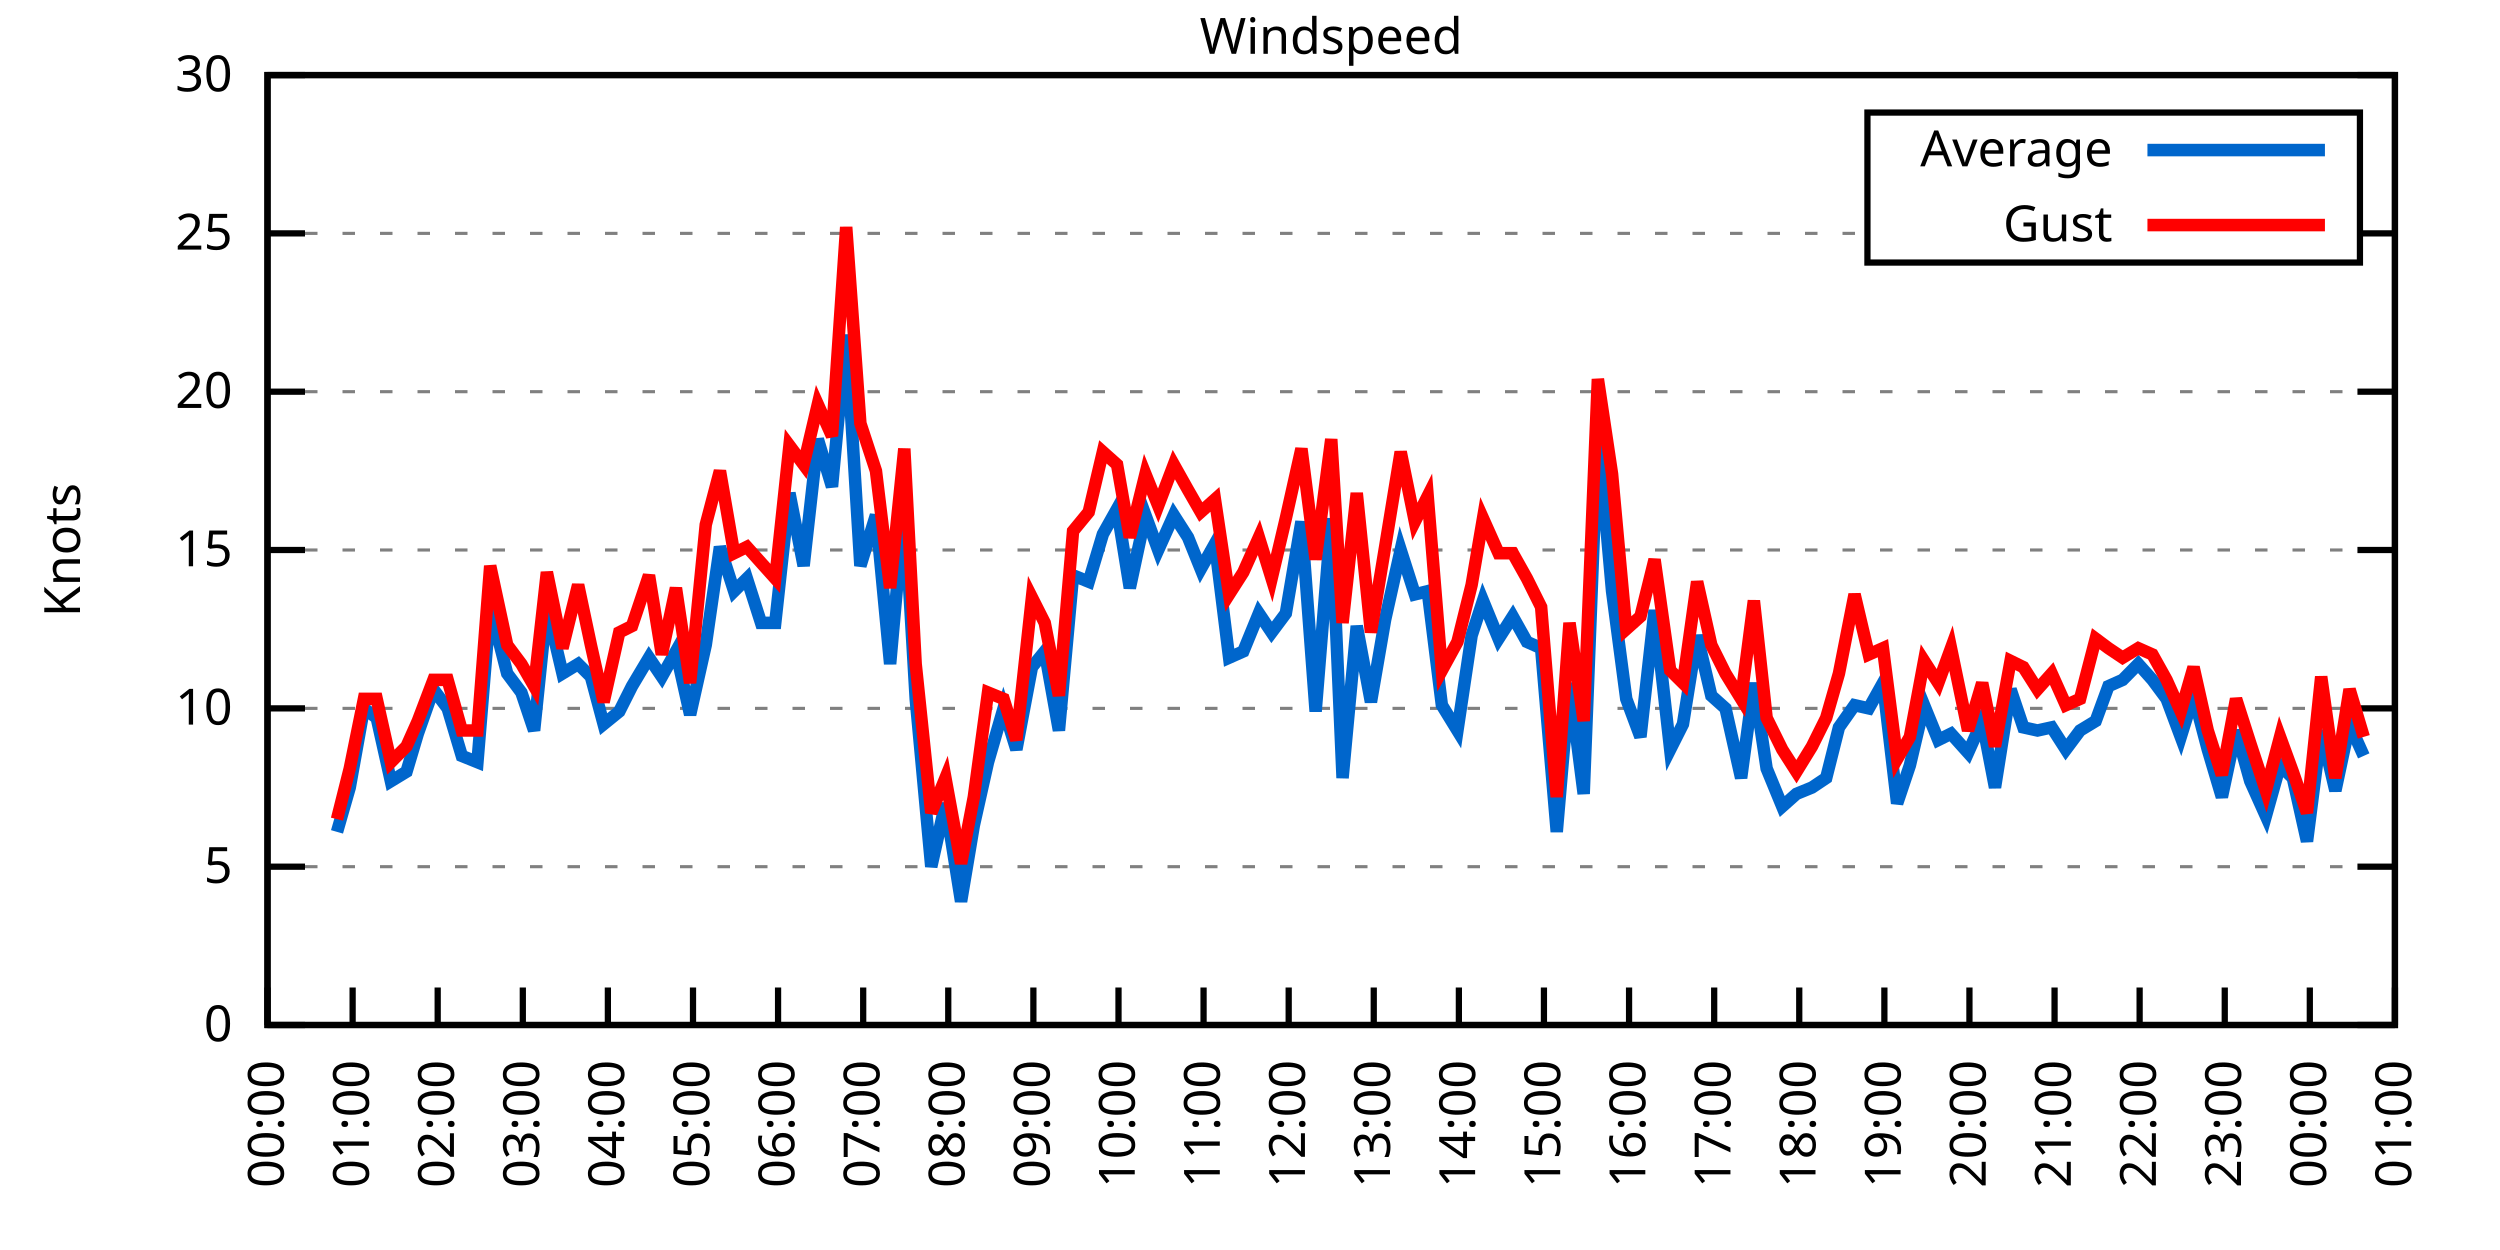
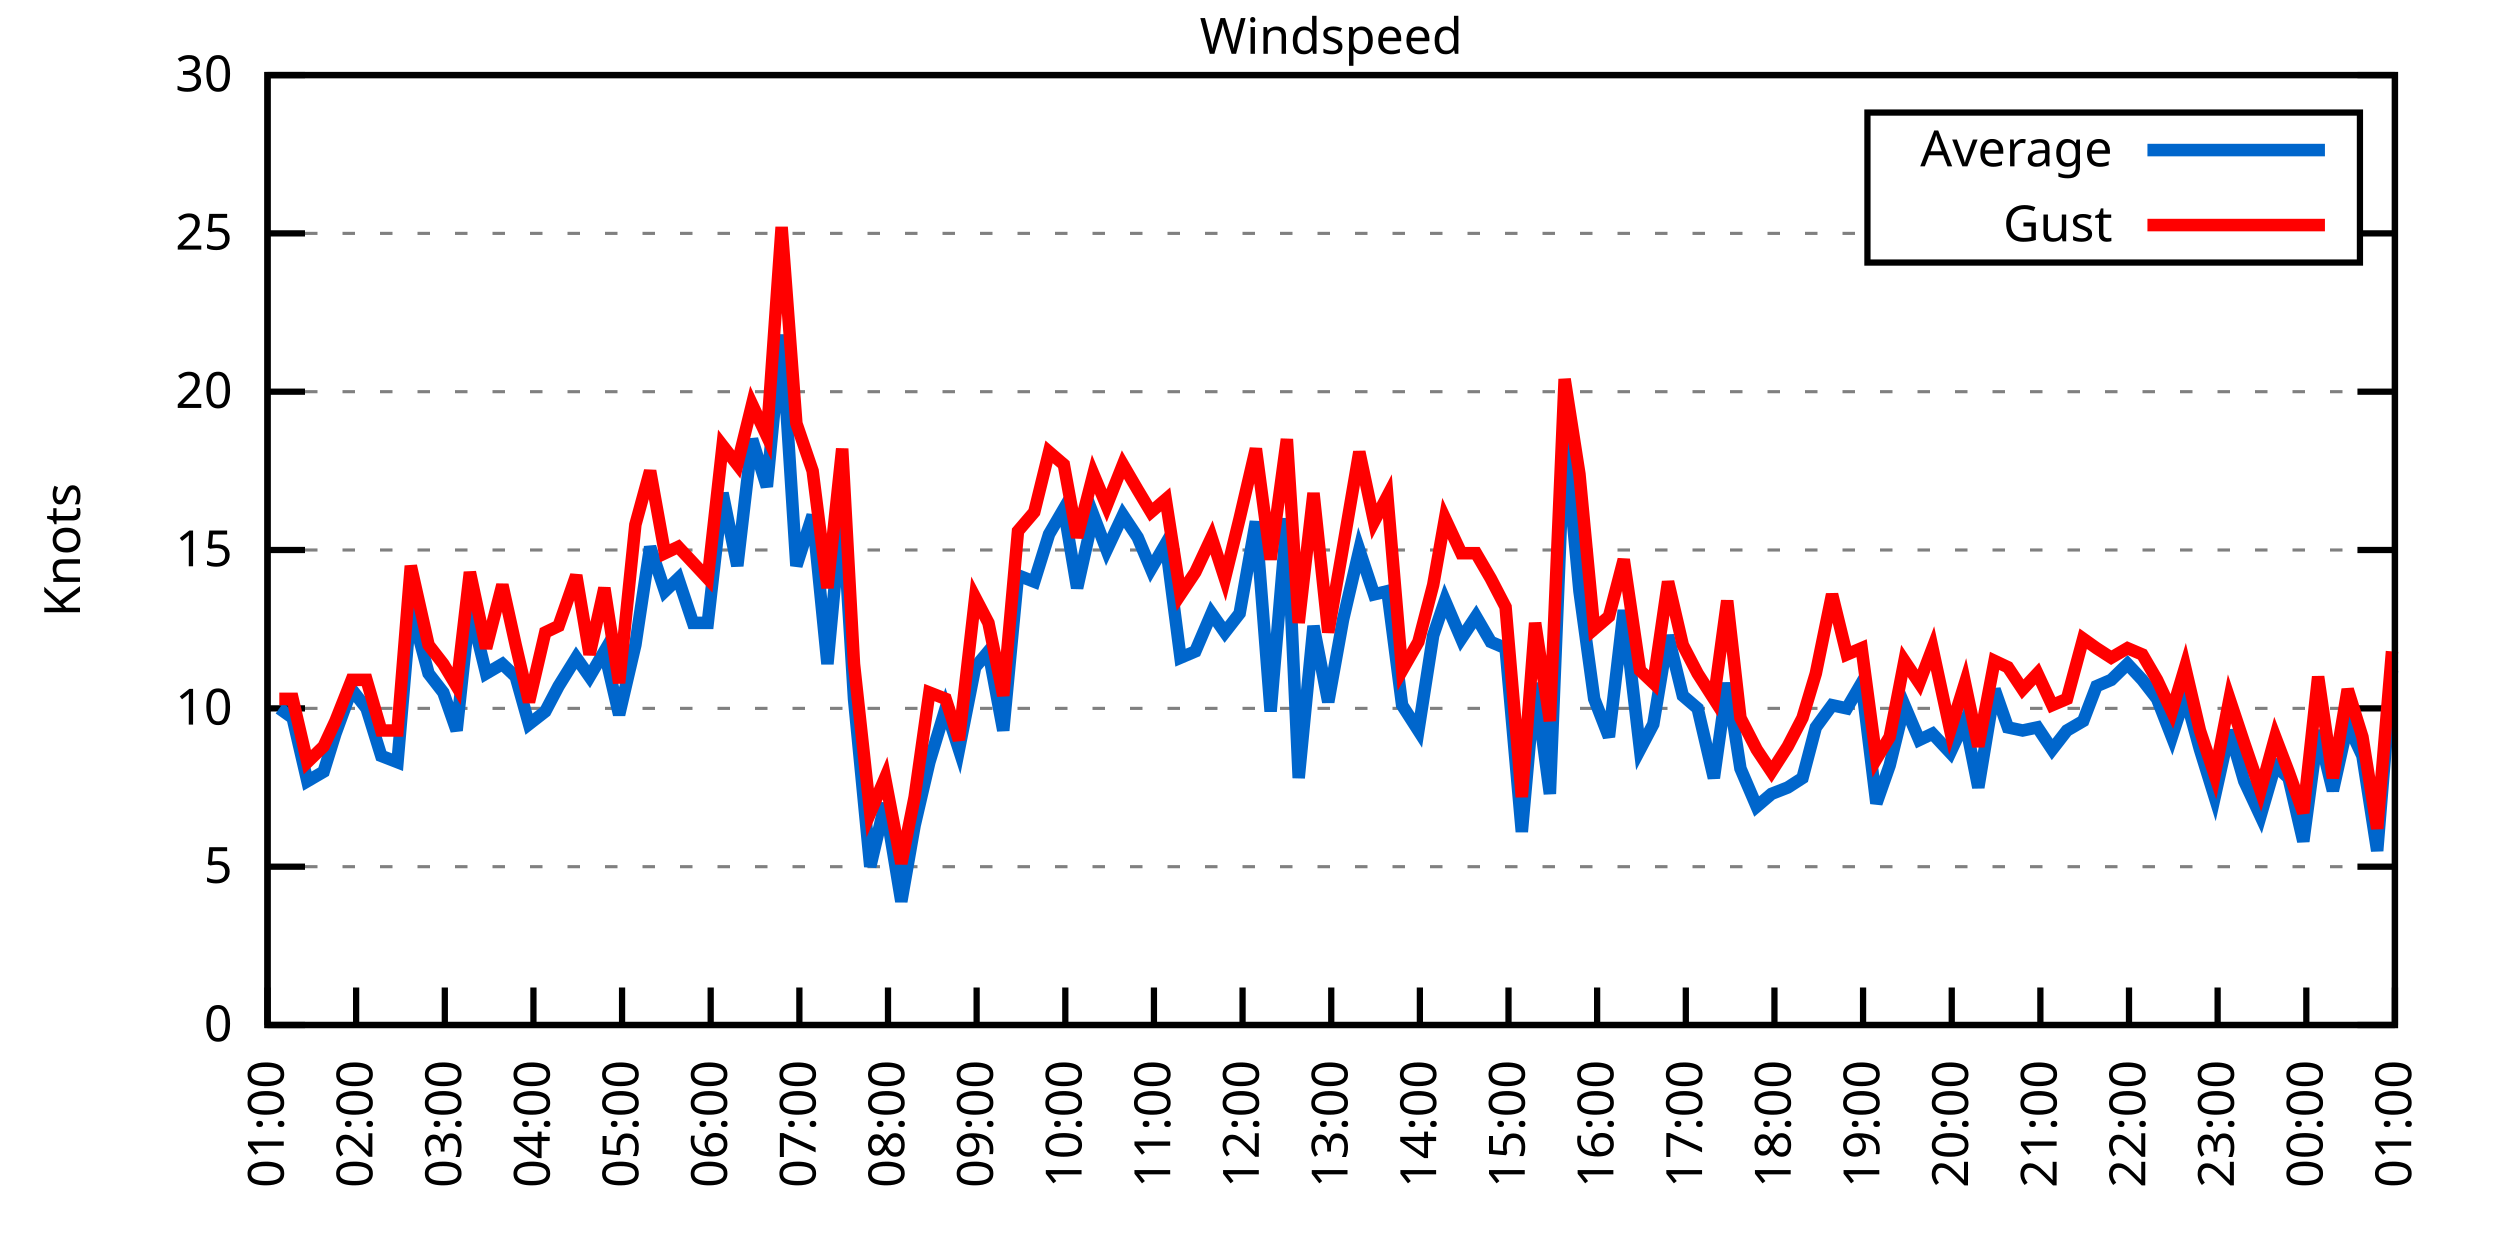
<svg xmlns="http://www.w3.org/2000/svg" xmlns:xlink="http://www.w3.org/1999/xlink" width="400" height="200" viewBox="0 0 400 200">
  <g id="gnuplot_canvas">
    <rect x="0" y="0" width="400" height="200" fill="none" />
    <defs>
      <circle id="gpDot" r="0.5" stroke-width="0.5" stroke="currentColor" />
      <path id="gpPt0" stroke-width="0.333" stroke="currentColor" d="M-1,0 h2 M0,-1 v2" />
      <path id="gpPt1" stroke-width="0.333" stroke="currentColor" d="M-1,-1 L1,1 M1,-1 L-1,1" />
      <path id="gpPt2" stroke-width="0.333" stroke="currentColor" d="M-1,0 L1,0 M0,-1 L0,1 M-1,-1 L1,1 M-1,1 L1,-1" />
      <rect id="gpPt3" stroke-width="0.333" stroke="currentColor" x="-1" y="-1" width="2" height="2" />
      <rect id="gpPt4" stroke-width="0.333" stroke="currentColor" fill="currentColor" x="-1" y="-1" width="2" height="2" />
      <circle id="gpPt5" stroke-width="0.333" stroke="currentColor" cx="0" cy="0" r="1" />
      <use xlink:href="#gpPt5" id="gpPt6" fill="currentColor" stroke="none" />
      <path id="gpPt7" stroke-width="0.333" stroke="currentColor" d="M0,-1.33 L-1.33,0.67 L1.33,0.67 z" />
      <use xlink:href="#gpPt7" id="gpPt8" fill="currentColor" stroke="none" />
      <use xlink:href="#gpPt7" id="gpPt9" stroke="currentColor" transform="rotate(180)" />
      <use xlink:href="#gpPt9" id="gpPt10" fill="currentColor" stroke="none" />
      <use xlink:href="#gpPt3" id="gpPt11" stroke="currentColor" transform="rotate(45)" />
      <use xlink:href="#gpPt11" id="gpPt12" fill="currentColor" stroke="none" />
      <path id="gpPt13" stroke-width="0.333" stroke="currentColor" d="M0,1.330 L1.265,0.411 L0.782,-1.067 L-0.782,-1.076 L-1.265,0.411 z" />
      <use xlink:href="#gpPt13" id="gpPt14" fill="currentColor" stroke="none" />
      <filter id="textbox" filterUnits="objectBoundingBox" x="0" y="0" height="1" width="1">
        <feFlood flood-color="white" flood-opacity="1" result="bgnd" />
        <feComposite in="SourceGraphic" in2="bgnd" operator="atop" />
      </filter>
      <filter id="greybox" filterUnits="objectBoundingBox" x="0" y="0" height="1" width="1">
        <feFlood flood-color="lightgrey" flood-opacity="1" result="grey" />
        <feComposite in="SourceGraphic" in2="grey" operator="atop" />
      </filter>
    </defs>
    <g fill="none" color="white" stroke="currentColor" stroke-width="1.00" stroke-linecap="butt" stroke-linejoin="miter">
</g>
    <g fill="none" color="black" stroke="currentColor" stroke-width="1.00" stroke-linecap="butt" stroke-linejoin="miter">
      <g stroke="none" shape-rendering="crispEdges">
        <polygon fill="rgb(255, 255, 255)" points="42.80,164.00 383.18,164.00 383.18,12.02 42.80,12.02 " />
      </g>
    </g>
    <g fill="none" color="black" stroke="currentColor" stroke-width="1.00" stroke-linecap="butt" stroke-linejoin="miter">
</g>
    <g fill="none" color="black" stroke="black" stroke-width="0.50" stroke-linecap="butt" stroke-linejoin="miter">
</g>
    <g fill="none" color="gray" stroke="currentColor" stroke-width="0.50" stroke-linecap="butt" stroke-linejoin="miter">
      <path stroke="gray" stroke-dasharray="2,4" class="gridline" d="M42.80,164.00 L383.19,164.00  " />
    </g>
    <g fill="none" color="gray" stroke="gray" stroke-width="1.00" stroke-linecap="butt" stroke-linejoin="miter">
</g>
    <g fill="none" color="black" stroke="currentColor" stroke-width="1.00" stroke-linecap="butt" stroke-linejoin="miter">
      <path stroke="black" d="M42.80,164.00 L48.80,164.00 M383.19,164.00 L377.19,164.00  " />
      <g transform="translate(37.20,166.60)" stroke="none" fill="black" font-family="Sans" font-size="8.00" text-anchor="end">
        <text>
          <tspan font-family="Sans"> 0</tspan>
        </text>
      </g>
    </g>
    <g fill="none" color="black" stroke="currentColor" stroke-width="1.00" stroke-linecap="butt" stroke-linejoin="miter">
</g>
    <g fill="none" color="black" stroke="black" stroke-width="0.50" stroke-linecap="butt" stroke-linejoin="miter">
</g>
    <g fill="none" color="gray" stroke="currentColor" stroke-width="0.50" stroke-linecap="butt" stroke-linejoin="miter">
      <path stroke="gray" stroke-dasharray="2,4" class="gridline" d="M42.80,138.67 L383.19,138.67  " />
    </g>
    <g fill="none" color="gray" stroke="gray" stroke-width="1.00" stroke-linecap="butt" stroke-linejoin="miter">
</g>
    <g fill="none" color="black" stroke="currentColor" stroke-width="1.00" stroke-linecap="butt" stroke-linejoin="miter">
      <path stroke="black" d="M42.80,138.67 L48.80,138.67 M383.19,138.67 L377.19,138.67  " />
      <g transform="translate(37.20,141.27)" stroke="none" fill="black" font-family="Sans" font-size="8.00" text-anchor="end">
        <text>
          <tspan font-family="Sans"> 5</tspan>
        </text>
      </g>
    </g>
    <g fill="none" color="black" stroke="currentColor" stroke-width="1.00" stroke-linecap="butt" stroke-linejoin="miter">
</g>
    <g fill="none" color="black" stroke="black" stroke-width="0.50" stroke-linecap="butt" stroke-linejoin="miter">
</g>
    <g fill="none" color="gray" stroke="currentColor" stroke-width="0.50" stroke-linecap="butt" stroke-linejoin="miter">
      <path stroke="gray" stroke-dasharray="2,4" class="gridline" d="M42.80,113.34 L383.19,113.34  " />
    </g>
    <g fill="none" color="gray" stroke="gray" stroke-width="1.00" stroke-linecap="butt" stroke-linejoin="miter">
</g>
    <g fill="none" color="black" stroke="currentColor" stroke-width="1.00" stroke-linecap="butt" stroke-linejoin="miter">
      <path stroke="black" d="M42.80,113.34 L48.80,113.34 M383.19,113.34 L377.19,113.34  " />
      <g transform="translate(37.20,115.94)" stroke="none" fill="black" font-family="Sans" font-size="8.00" text-anchor="end">
        <text>
          <tspan font-family="Sans"> 10</tspan>
        </text>
      </g>
    </g>
    <g fill="none" color="black" stroke="currentColor" stroke-width="1.00" stroke-linecap="butt" stroke-linejoin="miter">
</g>
    <g fill="none" color="black" stroke="black" stroke-width="0.50" stroke-linecap="butt" stroke-linejoin="miter">
</g>
    <g fill="none" color="gray" stroke="currentColor" stroke-width="0.50" stroke-linecap="butt" stroke-linejoin="miter">
      <path stroke="gray" stroke-dasharray="2,4" class="gridline" d="M42.80,88.00 L383.19,88.00  " />
    </g>
    <g fill="none" color="gray" stroke="gray" stroke-width="1.00" stroke-linecap="butt" stroke-linejoin="miter">
</g>
    <g fill="none" color="black" stroke="currentColor" stroke-width="1.00" stroke-linecap="butt" stroke-linejoin="miter">
      <path stroke="black" d="M42.80,88.00 L48.80,88.00 M383.19,88.00 L377.19,88.00  " />
      <g transform="translate(37.20,90.60)" stroke="none" fill="black" font-family="Sans" font-size="8.00" text-anchor="end">
        <text>
          <tspan font-family="Sans"> 15</tspan>
        </text>
      </g>
    </g>
    <g fill="none" color="black" stroke="currentColor" stroke-width="1.00" stroke-linecap="butt" stroke-linejoin="miter">
</g>
    <g fill="none" color="black" stroke="black" stroke-width="0.50" stroke-linecap="butt" stroke-linejoin="miter">
</g>
    <g fill="none" color="gray" stroke="currentColor" stroke-width="0.50" stroke-linecap="butt" stroke-linejoin="miter">
      <path stroke="gray" stroke-dasharray="2,4" class="gridline" d="M42.80,62.67 L383.19,62.67  " />
    </g>
    <g fill="none" color="gray" stroke="gray" stroke-width="1.00" stroke-linecap="butt" stroke-linejoin="miter">
</g>
    <g fill="none" color="black" stroke="currentColor" stroke-width="1.00" stroke-linecap="butt" stroke-linejoin="miter">
      <path stroke="black" d="M42.80,62.67 L48.80,62.67 M383.19,62.67 L377.19,62.67  " />
      <g transform="translate(37.20,65.27)" stroke="none" fill="black" font-family="Sans" font-size="8.00" text-anchor="end">
        <text>
          <tspan font-family="Sans"> 20</tspan>
        </text>
      </g>
    </g>
    <g fill="none" color="black" stroke="currentColor" stroke-width="1.00" stroke-linecap="butt" stroke-linejoin="miter">
</g>
    <g fill="none" color="black" stroke="black" stroke-width="0.50" stroke-linecap="butt" stroke-linejoin="miter">
</g>
    <g fill="none" color="gray" stroke="currentColor" stroke-width="0.50" stroke-linecap="butt" stroke-linejoin="miter">
      <path stroke="gray" stroke-dasharray="2,4" class="gridline" d="M42.80,37.34 L298.79,37.34 M377.59,37.34 L383.19,37.34  " />
    </g>
    <g fill="none" color="gray" stroke="gray" stroke-width="1.00" stroke-linecap="butt" stroke-linejoin="miter">
</g>
    <g fill="none" color="black" stroke="currentColor" stroke-width="1.00" stroke-linecap="butt" stroke-linejoin="miter">
      <path stroke="black" d="M42.80,37.34 L48.80,37.34 M383.19,37.34 L377.19,37.34  " />
      <g transform="translate(37.20,39.94)" stroke="none" fill="black" font-family="Sans" font-size="8.00" text-anchor="end">
        <text>
          <tspan font-family="Sans"> 25</tspan>
        </text>
      </g>
    </g>
    <g fill="none" color="black" stroke="currentColor" stroke-width="1.00" stroke-linecap="butt" stroke-linejoin="miter">
</g>
    <g fill="none" color="black" stroke="black" stroke-width="0.50" stroke-linecap="butt" stroke-linejoin="miter">
</g>
    <g fill="none" color="gray" stroke="currentColor" stroke-width="0.50" stroke-linecap="butt" stroke-linejoin="miter">
      <path stroke="gray" stroke-dasharray="2,4" class="gridline" d="M42.80,12.01 L383.19,12.01  " />
    </g>
    <g fill="none" color="gray" stroke="gray" stroke-width="1.00" stroke-linecap="butt" stroke-linejoin="miter">
</g>
    <g fill="none" color="black" stroke="currentColor" stroke-width="1.00" stroke-linecap="butt" stroke-linejoin="miter">
      <path stroke="black" d="M42.80,12.01 L48.80,12.01 M383.19,12.01 L377.19,12.01  " />
      <g transform="translate(37.20,14.61)" stroke="none" fill="black" font-family="Sans" font-size="8.00" text-anchor="end">
        <text>
          <tspan font-family="Sans"> 30</tspan>
        </text>
      </g>
    </g>
    <g fill="none" color="black" stroke="currentColor" stroke-width="1.00" stroke-linecap="butt" stroke-linejoin="miter">
      <path stroke="black" d="M42.80,164.00 L42.80,158.00  " />
      <g transform="translate(45.40,169.60) rotate(270.00)" stroke="none" fill="black" font-family="Sans" font-size="8.00" text-anchor="end">
        <text>
-           <tspan font-family="Sans">00:00</tspan>
-         </text>
-       </g>
-     </g>
-     <g fill="none" color="black" stroke="currentColor" stroke-width="1.00" stroke-linecap="butt" stroke-linejoin="miter">
-       <path stroke="black" d="M56.42,164.00 L56.42,158.00  " />
-       <g transform="translate(59.02,169.60) rotate(270.00)" stroke="none" fill="black" font-family="Sans" font-size="8.00" text-anchor="end">
-         <text>
          <tspan font-family="Sans">01:00</tspan>
        </text>
      </g>
    </g>
    <g fill="none" color="black" stroke="currentColor" stroke-width="1.00" stroke-linecap="butt" stroke-linejoin="miter">
-       <path stroke="black" d="M70.03,164.00 L70.03,158.00  " />
-       <g transform="translate(72.63,169.60) rotate(270.00)" stroke="none" fill="black" font-family="Sans" font-size="8.00" text-anchor="end">
+       <path stroke="black" d="M56.98,164.00 L56.98,158.00  " />
+       <g transform="translate(59.58,169.60) rotate(270.00)" stroke="none" fill="black" font-family="Sans" font-size="8.00" text-anchor="end">
        <text>
          <tspan font-family="Sans">02:00</tspan>
        </text>
      </g>
    </g>
    <g fill="none" color="black" stroke="currentColor" stroke-width="1.00" stroke-linecap="butt" stroke-linejoin="miter">
-       <path stroke="black" d="M83.65,164.00 L83.65,158.00  " />
-       <g transform="translate(86.25,169.60) rotate(270.00)" stroke="none" fill="black" font-family="Sans" font-size="8.00" text-anchor="end">
+       <path stroke="black" d="M71.17,164.00 L71.17,158.00  " />
+       <g transform="translate(73.77,169.60) rotate(270.00)" stroke="none" fill="black" font-family="Sans" font-size="8.00" text-anchor="end">
        <text>
          <tspan font-family="Sans">03:00</tspan>
        </text>
      </g>
    </g>
    <g fill="none" color="black" stroke="currentColor" stroke-width="1.00" stroke-linecap="butt" stroke-linejoin="miter">
-       <path stroke="black" d="M97.26,164.00 L97.26,158.00  " />
-       <g transform="translate(99.86,169.60) rotate(270.00)" stroke="none" fill="black" font-family="Sans" font-size="8.00" text-anchor="end">
+       <path stroke="black" d="M85.35,164.00 L85.35,158.00  " />
+       <g transform="translate(87.95,169.60) rotate(270.00)" stroke="none" fill="black" font-family="Sans" font-size="8.00" text-anchor="end">
        <text>
          <tspan font-family="Sans">04:00</tspan>
        </text>
      </g>
    </g>
    <g fill="none" color="black" stroke="currentColor" stroke-width="1.00" stroke-linecap="butt" stroke-linejoin="miter">
-       <path stroke="black" d="M110.88,164.00 L110.88,158.00  " />
-       <g transform="translate(113.48,169.60) rotate(270.00)" stroke="none" fill="black" font-family="Sans" font-size="8.00" text-anchor="end">
+       <path stroke="black" d="M99.53,164.00 L99.53,158.00  " />
+       <g transform="translate(102.13,169.60) rotate(270.00)" stroke="none" fill="black" font-family="Sans" font-size="8.00" text-anchor="end">
        <text>
          <tspan font-family="Sans">05:00</tspan>
        </text>
      </g>
    </g>
    <g fill="none" color="black" stroke="currentColor" stroke-width="1.00" stroke-linecap="butt" stroke-linejoin="miter">
-       <path stroke="black" d="M124.49,164.00 L124.49,158.00  " />
-       <g transform="translate(127.09,169.60) rotate(270.00)" stroke="none" fill="black" font-family="Sans" font-size="8.00" text-anchor="end">
+       <path stroke="black" d="M113.71,164.00 L113.71,158.00  " />
+       <g transform="translate(116.31,169.60) rotate(270.00)" stroke="none" fill="black" font-family="Sans" font-size="8.00" text-anchor="end">
        <text>
          <tspan font-family="Sans">06:00</tspan>
        </text>
      </g>
    </g>
    <g fill="none" color="black" stroke="currentColor" stroke-width="1.00" stroke-linecap="butt" stroke-linejoin="miter">
-       <path stroke="black" d="M138.11,164.00 L138.11,158.00  " />
-       <g transform="translate(140.71,169.60) rotate(270.00)" stroke="none" fill="black" font-family="Sans" font-size="8.00" text-anchor="end">
+       <path stroke="black" d="M127.90,164.00 L127.90,158.00  " />
+       <g transform="translate(130.50,169.60) rotate(270.00)" stroke="none" fill="black" font-family="Sans" font-size="8.00" text-anchor="end">
        <text>
          <tspan font-family="Sans">07:00</tspan>
        </text>
      </g>
    </g>
    <g fill="none" color="black" stroke="currentColor" stroke-width="1.00" stroke-linecap="butt" stroke-linejoin="miter">
-       <path stroke="black" d="M151.72,164.00 L151.72,158.00  " />
-       <g transform="translate(154.32,169.60) rotate(270.00)" stroke="none" fill="black" font-family="Sans" font-size="8.00" text-anchor="end">
+       <path stroke="black" d="M142.08,164.00 L142.08,158.00  " />
+       <g transform="translate(144.68,169.60) rotate(270.00)" stroke="none" fill="black" font-family="Sans" font-size="8.00" text-anchor="end">
        <text>
          <tspan font-family="Sans">08:00</tspan>
        </text>
      </g>
    </g>
    <g fill="none" color="black" stroke="currentColor" stroke-width="1.00" stroke-linecap="butt" stroke-linejoin="miter">
-       <path stroke="black" d="M165.34,164.00 L165.34,158.00  " />
-       <g transform="translate(167.94,169.60) rotate(270.00)" stroke="none" fill="black" font-family="Sans" font-size="8.00" text-anchor="end">
+       <path stroke="black" d="M156.26,164.00 L156.26,158.00  " />
+       <g transform="translate(158.86,169.60) rotate(270.00)" stroke="none" fill="black" font-family="Sans" font-size="8.00" text-anchor="end">
        <text>
          <tspan font-family="Sans">09:00</tspan>
        </text>
      </g>
    </g>
    <g fill="none" color="black" stroke="currentColor" stroke-width="1.00" stroke-linecap="butt" stroke-linejoin="miter">
-       <path stroke="black" d="M178.96,164.00 L178.96,158.00  " />
-       <g transform="translate(181.56,169.60) rotate(270.00)" stroke="none" fill="black" font-family="Sans" font-size="8.00" text-anchor="end">
+       <path stroke="black" d="M170.45,164.00 L170.45,158.00  " />
+       <g transform="translate(173.05,169.60) rotate(270.00)" stroke="none" fill="black" font-family="Sans" font-size="8.00" text-anchor="end">
        <text>
          <tspan font-family="Sans">10:00</tspan>
        </text>
      </g>
    </g>
    <g fill="none" color="black" stroke="currentColor" stroke-width="1.00" stroke-linecap="butt" stroke-linejoin="miter">
-       <path stroke="black" d="M192.57,164.00 L192.57,158.00  " />
-       <g transform="translate(195.17,169.60) rotate(270.00)" stroke="none" fill="black" font-family="Sans" font-size="8.00" text-anchor="end">
+       <path stroke="black" d="M184.63,164.00 L184.63,158.00  " />
+       <g transform="translate(187.23,169.60) rotate(270.00)" stroke="none" fill="black" font-family="Sans" font-size="8.00" text-anchor="end">
        <text>
          <tspan font-family="Sans">11:00</tspan>
        </text>
      </g>
    </g>
    <g fill="none" color="black" stroke="currentColor" stroke-width="1.00" stroke-linecap="butt" stroke-linejoin="miter">
-       <path stroke="black" d="M206.19,164.00 L206.19,158.00  " />
-       <g transform="translate(208.79,169.60) rotate(270.00)" stroke="none" fill="black" font-family="Sans" font-size="8.00" text-anchor="end">
+       <path stroke="black" d="M198.81,164.00 L198.81,158.00  " />
+       <g transform="translate(201.41,169.60) rotate(270.00)" stroke="none" fill="black" font-family="Sans" font-size="8.00" text-anchor="end">
        <text>
          <tspan font-family="Sans">12:00</tspan>
        </text>
      </g>
    </g>
    <g fill="none" color="black" stroke="currentColor" stroke-width="1.00" stroke-linecap="butt" stroke-linejoin="miter">
-       <path stroke="black" d="M219.80,164.00 L219.80,158.00  " />
-       <g transform="translate(222.40,169.60) rotate(270.00)" stroke="none" fill="black" font-family="Sans" font-size="8.00" text-anchor="end">
+       <path stroke="black" d="M213.00,164.00 L213.00,158.00  " />
+       <g transform="translate(215.60,169.60) rotate(270.00)" stroke="none" fill="black" font-family="Sans" font-size="8.00" text-anchor="end">
        <text>
          <tspan font-family="Sans">13:00</tspan>
        </text>
      </g>
    </g>
    <g fill="none" color="black" stroke="currentColor" stroke-width="1.00" stroke-linecap="butt" stroke-linejoin="miter">
-       <path stroke="black" d="M233.42,164.00 L233.42,158.00  " />
-       <g transform="translate(236.02,169.60) rotate(270.00)" stroke="none" fill="black" font-family="Sans" font-size="8.00" text-anchor="end">
+       <path stroke="black" d="M227.18,164.00 L227.18,158.00  " />
+       <g transform="translate(229.78,169.60) rotate(270.00)" stroke="none" fill="black" font-family="Sans" font-size="8.00" text-anchor="end">
        <text>
          <tspan font-family="Sans">14:00</tspan>
        </text>
      </g>
    </g>
    <g fill="none" color="black" stroke="currentColor" stroke-width="1.00" stroke-linecap="butt" stroke-linejoin="miter">
-       <path stroke="black" d="M247.03,164.00 L247.03,158.00  " />
-       <g transform="translate(249.63,169.60) rotate(270.00)" stroke="none" fill="black" font-family="Sans" font-size="8.00" text-anchor="end">
+       <path stroke="black" d="M241.36,164.00 L241.36,158.00  " />
+       <g transform="translate(243.96,169.60) rotate(270.00)" stroke="none" fill="black" font-family="Sans" font-size="8.00" text-anchor="end">
        <text>
          <tspan font-family="Sans">15:00</tspan>
        </text>
      </g>
    </g>
    <g fill="none" color="black" stroke="currentColor" stroke-width="1.00" stroke-linecap="butt" stroke-linejoin="miter">
-       <path stroke="black" d="M260.65,164.00 L260.65,158.00  " />
-       <g transform="translate(263.25,169.60) rotate(270.00)" stroke="none" fill="black" font-family="Sans" font-size="8.00" text-anchor="end">
+       <path stroke="black" d="M255.54,164.00 L255.54,158.00  " />
+       <g transform="translate(258.14,169.60) rotate(270.00)" stroke="none" fill="black" font-family="Sans" font-size="8.00" text-anchor="end">
        <text>
          <tspan font-family="Sans">16:00</tspan>
        </text>
      </g>
    </g>
    <g fill="none" color="black" stroke="currentColor" stroke-width="1.00" stroke-linecap="butt" stroke-linejoin="miter">
-       <path stroke="black" d="M274.27,164.00 L274.27,158.00  " />
-       <g transform="translate(276.87,169.60) rotate(270.00)" stroke="none" fill="black" font-family="Sans" font-size="8.00" text-anchor="end">
+       <path stroke="black" d="M269.73,164.00 L269.73,158.00  " />
+       <g transform="translate(272.33,169.60) rotate(270.00)" stroke="none" fill="black" font-family="Sans" font-size="8.00" text-anchor="end">
        <text>
          <tspan font-family="Sans">17:00</tspan>
        </text>
      </g>
    </g>
    <g fill="none" color="black" stroke="currentColor" stroke-width="1.00" stroke-linecap="butt" stroke-linejoin="miter">
-       <path stroke="black" d="M287.88,164.00 L287.88,158.00  " />
-       <g transform="translate(290.48,169.60) rotate(270.00)" stroke="none" fill="black" font-family="Sans" font-size="8.00" text-anchor="end">
+       <path stroke="black" d="M283.91,164.00 L283.91,158.00  " />
+       <g transform="translate(286.51,169.60) rotate(270.00)" stroke="none" fill="black" font-family="Sans" font-size="8.00" text-anchor="end">
        <text>
          <tspan font-family="Sans">18:00</tspan>
        </text>
      </g>
    </g>
    <g fill="none" color="black" stroke="currentColor" stroke-width="1.00" stroke-linecap="butt" stroke-linejoin="miter">
-       <path stroke="black" d="M301.50,164.00 L301.50,158.00  " />
-       <g transform="translate(304.10,169.60) rotate(270.00)" stroke="none" fill="black" font-family="Sans" font-size="8.00" text-anchor="end">
+       <path stroke="black" d="M298.09,164.00 L298.09,158.00  " />
+       <g transform="translate(300.69,169.60) rotate(270.00)" stroke="none" fill="black" font-family="Sans" font-size="8.00" text-anchor="end">
        <text>
          <tspan font-family="Sans">19:00</tspan>
        </text>
      </g>
    </g>
    <g fill="none" color="black" stroke="currentColor" stroke-width="1.00" stroke-linecap="butt" stroke-linejoin="miter">
-       <path stroke="black" d="M315.11,164.00 L315.11,158.00  " />
-       <g transform="translate(317.71,169.60) rotate(270.00)" stroke="none" fill="black" font-family="Sans" font-size="8.00" text-anchor="end">
+       <path stroke="black" d="M312.28,164.00 L312.28,158.00  " />
+       <g transform="translate(314.88,169.60) rotate(270.00)" stroke="none" fill="black" font-family="Sans" font-size="8.00" text-anchor="end">
        <text>
          <tspan font-family="Sans">20:00</tspan>
        </text>
      </g>
    </g>
    <g fill="none" color="black" stroke="currentColor" stroke-width="1.00" stroke-linecap="butt" stroke-linejoin="miter">
-       <path stroke="black" d="M328.73,164.00 L328.73,158.00  " />
-       <g transform="translate(331.33,169.60) rotate(270.00)" stroke="none" fill="black" font-family="Sans" font-size="8.00" text-anchor="end">
+       <path stroke="black" d="M326.46,164.00 L326.46,158.00  " />
+       <g transform="translate(329.06,169.60) rotate(270.00)" stroke="none" fill="black" font-family="Sans" font-size="8.00" text-anchor="end">
        <text>
          <tspan font-family="Sans">21:00</tspan>
        </text>
      </g>
    </g>
    <g fill="none" color="black" stroke="currentColor" stroke-width="1.00" stroke-linecap="butt" stroke-linejoin="miter">
-       <path stroke="black" d="M342.34,164.00 L342.34,158.00  " />
-       <g transform="translate(344.94,169.60) rotate(270.00)" stroke="none" fill="black" font-family="Sans" font-size="8.00" text-anchor="end">
+       <path stroke="black" d="M340.64,164.00 L340.64,158.00  " />
+       <g transform="translate(343.24,169.60) rotate(270.00)" stroke="none" fill="black" font-family="Sans" font-size="8.00" text-anchor="end">
        <text>
          <tspan font-family="Sans">22:00</tspan>
        </text>
      </g>
    </g>
    <g fill="none" color="black" stroke="currentColor" stroke-width="1.00" stroke-linecap="butt" stroke-linejoin="miter">
-       <path stroke="black" d="M355.96,164.00 L355.96,158.00  " />
-       <g transform="translate(358.56,169.60) rotate(270.00)" stroke="none" fill="black" font-family="Sans" font-size="8.00" text-anchor="end">
+       <path stroke="black" d="M354.82,164.00 L354.82,158.00  " />
+       <g transform="translate(357.42,169.60) rotate(270.00)" stroke="none" fill="black" font-family="Sans" font-size="8.00" text-anchor="end">
        <text>
          <tspan font-family="Sans">23:00</tspan>
        </text>
      </g>
    </g>
    <g fill="none" color="black" stroke="currentColor" stroke-width="1.00" stroke-linecap="butt" stroke-linejoin="miter">
-       <path stroke="black" d="M369.57,164.00 L369.57,158.00  " />
-       <g transform="translate(372.17,169.60) rotate(270.00)" stroke="none" fill="black" font-family="Sans" font-size="8.00" text-anchor="end">
+       <path stroke="black" d="M369.01,164.00 L369.01,158.00  " />
+       <g transform="translate(371.61,169.60) rotate(270.00)" stroke="none" fill="black" font-family="Sans" font-size="8.00" text-anchor="end">
        <text>
          <tspan font-family="Sans">00:00</tspan>
        </text>
      </g>
    </g>
    <g fill="none" color="black" stroke="currentColor" stroke-width="1.00" stroke-linecap="butt" stroke-linejoin="miter">
      <path stroke="black" d="M383.19,164.00 L383.19,158.00  " />
      <g transform="translate(385.79,169.60) rotate(270.00)" stroke="none" fill="black" font-family="Sans" font-size="8.00" text-anchor="end">
        <text>
          <tspan font-family="Sans">01:00</tspan>
        </text>
      </g>
    </g>
    <g fill="none" color="black" stroke="currentColor" stroke-width="1.00" stroke-linecap="butt" stroke-linejoin="miter">
</g>
    <g fill="none" color="black" stroke="currentColor" stroke-width="1.00" stroke-linecap="butt" stroke-linejoin="miter">
      <path stroke="black" d="M42.80,12.01 L42.80,164.00 L383.19,164.00 L383.19,12.01 L42.80,12.01 Z  " />
    </g>
    <g fill="none" color="black" stroke="currentColor" stroke-width="1.00" stroke-linecap="butt" stroke-linejoin="miter">
</g>
    <g fill="none" color="black" stroke="currentColor" stroke-width="1.00" stroke-linecap="butt" stroke-linejoin="miter">
      <path stroke="black" d="M298.79,42.01 L298.79,18.01 L377.59,18.01 L377.59,42.01 L298.79,42.01 Z  " />
    </g>
    <g id="Windspeed_plot_1">
      <g fill="none" color="white" stroke="black" stroke-width="2.00" stroke-linecap="butt" stroke-linejoin="miter">
</g>
      <g fill="none" color="black" stroke="currentColor" stroke-width="2.00" stroke-linecap="butt" stroke-linejoin="miter">
        <g transform="translate(337.99,26.61)" stroke="none" fill="black" font-family="Sans" font-size="8.00" text-anchor="end">
          <text>
            <tspan font-family="Sans">Average</tspan>
          </text>
        </g>
      </g>
      <g fill="none" color="black" stroke="currentColor" stroke-width="2.00" stroke-linecap="butt" stroke-linejoin="miter">
-         <path stroke="rgb(  0, 102, 204)" d="M343.59,24.01 L371.99,24.01 M53.92,133.10 L55.96,126.00 L58.23,113.34 L60.27,114.86 L62.54,124.99 L65.04,123.47   L66.85,117.39 L69.35,110.30 L71.62,113.34 L73.89,120.94 L76.39,121.95 L78.43,97.12 L81.15,107.76 L83.42,110.80   L85.46,116.88 L87.50,97.12 L90.00,107.76 L92.50,106.24 L94.54,108.27 L96.58,115.87 L99.08,113.84 L101.12,109.79   L103.84,105.23 L105.89,108.27 L108.15,104.22 L110.42,114.35 L112.92,103.20 L115.19,87.50 L117.46,94.59 L119.50,92.56   L121.77,99.66 L124.04,99.66 L126.31,78.89 L128.58,90.54 L130.85,70.27 L133.12,77.87 L135.39,53.55 L137.66,90.54   L140.15,82.43 L142.42,106.24 L144.69,80.91 L146.51,111.82 L149.00,138.67 L151.27,128.54 L153.77,144.24 L155.81,132.08   L158.08,121.95 L160.57,113.34 L162.62,119.92 L165.11,106.75 L167.16,104.22 L169.43,116.88 L171.69,92.06 L174.19,93.07   L176.46,85.47 L178.73,81.42 L180.77,94.08 L183.27,82.43 L185.31,88.00 L187.81,82.43 L190.08,85.98 L192.12,91.04   L194.39,86.99 L196.66,105.23 L198.93,104.22 L201.42,98.14 L203.46,101.18 L205.73,98.14 L208.23,83.45 L210.50,113.84   L213.00,82.94 L214.81,124.48 L217.08,100.16 L219.35,112.32 L221.62,99.15 L224.11,88.00 L226.38,95.10 L228.43,94.59   L230.70,112.83 L233.19,116.88 L235.46,101.68 L237.28,96.11 L239.77,102.19 L242.04,98.64 L244.31,102.70 L246.58,103.71   L249.08,133.10 L251.12,109.28 L253.39,127.02 L255.66,69.26 L257.93,94.59 L260.20,111.82 L262.47,117.90 L264.73,97.63   L267.23,119.92 L269.27,115.87 L271.54,101.68 L273.81,111.31 L276.08,113.34 L278.58,124.48 L280.62,109.28 L282.66,122.96   L285.16,129.04 L287.43,127.02 L289.92,126.00 L292.19,124.48 L294.23,116.38 L296.73,112.83 L299.00,113.34 L301.27,109.28   L303.54,128.54 L305.58,122.46 L307.85,112.83 L310.12,118.40 L312.16,117.39 L314.89,120.43 L317.15,115.36 L319.20,126.00   L321.69,110.30 L323.74,116.38 L326.00,116.88 L328.27,116.38 L330.54,119.92 L332.81,116.88 L335.31,115.36 L337.35,109.79   L339.62,108.78 L342.12,106.24 L344.39,108.78 L346.65,111.82 L348.92,117.90 L350.97,111.31 L353.24,119.92 L355.50,127.52   L357.77,116.88 L360.04,124.99 L362.54,130.56 L364.81,122.46 L366.85,124.48 L369.12,134.62 L371.39,116.88 L373.66,126.51   L375.93,115.87 L378.20,120.94  " />
+         <path stroke="rgb(  0, 102, 204)" d="M343.59,24.01 L371.99,24.01 M44.69,113.34 L46.82,114.86 L49.18,124.99 L51.78,123.47 L53.67,117.39 L56.27,110.30   L58.64,113.34 L61.00,120.94 L63.60,121.95 L65.73,97.12 L68.57,107.76 L70.93,110.80 L73.06,116.88 L75.18,97.12   L77.78,107.76 L80.38,106.24 L82.51,108.27 L84.64,115.87 L87.24,113.84 L89.37,109.79 L92.20,105.23 L94.33,108.27   L96.70,104.22 L99.06,114.35 L101.66,103.20 L104.02,87.50 L106.39,94.59 L108.51,92.56 L110.88,99.66 L113.24,99.66   L115.61,78.89 L117.97,90.54 L120.33,70.27 L122.70,77.87 L125.06,53.55 L127.42,90.54 L130.02,82.43 L132.39,106.24   L134.75,80.91 L136.64,111.82 L139.24,138.67 L141.61,128.54 L144.21,144.24 L146.34,132.08 L148.70,121.95 L151.30,113.34   L153.43,119.92 L156.03,106.75 L158.15,104.22 L160.52,116.88 L162.88,92.06 L165.48,93.07 L167.85,85.47 L170.21,81.42   L172.34,94.08 L174.94,82.43 L177.06,88.00 L179.67,82.43 L182.03,85.98 L184.16,91.04 L186.52,86.99 L188.88,105.23   L191.25,104.22 L193.85,98.14 L195.98,101.18 L198.34,98.14 L200.94,83.45 L203.30,113.84 L205.90,82.94 L207.79,124.48   L210.16,100.16 L212.52,112.32 L214.89,99.15 L217.49,88.00 L219.85,95.10 L221.98,94.59 L224.34,112.83 L226.94,116.88   L229.31,101.68 L231.20,96.11 L233.80,102.19 L236.16,98.64 L238.52,102.70 L240.89,103.71 L243.49,133.10 L245.62,109.28   L247.98,127.02 L250.34,69.26 L252.71,94.59 L255.07,111.82 L257.43,117.90 L259.80,97.63 L262.40,119.92 L264.53,115.87   L266.89,101.68 L269.25,111.31 L271.62,113.34 L274.22,124.48 L276.35,109.28 L278.47,122.96 L281.07,129.04 L283.44,127.02   L286.04,126.00 L288.40,124.48 L290.53,116.38 L293.13,112.83 L295.49,113.34 L297.86,109.28 L300.22,128.54 L302.35,122.46   L304.71,112.83 L307.08,118.40 L309.20,117.39 L312.04,120.43 L314.40,115.36 L316.53,126.00 L319.13,110.30 L321.26,116.38   L323.62,116.88 L325.99,116.38 L328.35,119.92 L330.71,116.88 L333.31,115.36 L335.44,109.79 L337.80,108.78 L340.40,106.24   L342.77,108.78 L345.13,111.82 L347.50,117.90 L349.62,111.31 L351.99,119.92 L354.35,127.52 L356.72,116.88 L359.08,124.99   L361.68,130.56 L364.04,122.46 L366.17,124.48 L368.53,134.62 L370.90,116.88 L373.26,126.51 L375.63,115.87 L377.99,120.94   L380.35,136.14 L382.72,107.26  " />
      </g>
    </g>
    <g id="Windspeed_plot_2">
      <g fill="none" color="black" stroke="currentColor" stroke-width="2.00" stroke-linecap="butt" stroke-linejoin="miter">
        <g transform="translate(337.99,38.61)" stroke="none" fill="black" font-family="Sans" font-size="8.00" text-anchor="end">
          <text>
            <tspan font-family="Sans">Gust</tspan>
          </text>
        </g>
      </g>
      <g fill="none" color="black" stroke="currentColor" stroke-width="2.00" stroke-linecap="butt" stroke-linejoin="miter">
-         <path stroke="rgb(255,   0,   0)" d="M343.59,36.01 L371.99,36.01 M53.92,131.07 L55.96,122.96 L58.23,111.82 L60.27,111.82 L62.54,121.95 L65.04,119.42   L66.85,115.36 L69.35,108.78 L71.62,108.78 L73.89,116.88 L76.39,116.88 L78.43,90.54 L81.15,103.20 L83.42,106.24   L85.46,109.79 L87.50,91.55 L90.00,103.71 L92.50,93.58 L94.54,103.20 L96.58,112.32 L99.08,101.18 L101.12,100.16   L103.84,92.06 L105.89,104.72 L108.15,94.08 L110.42,109.28 L112.92,83.95 L115.19,75.34 L117.46,88.51 L119.50,87.50   L121.77,90.03 L124.04,92.56 L126.31,71.29 L128.58,74.33 L130.85,64.70 L133.12,69.77 L135.39,36.33 L137.66,67.74   L140.15,75.34 L142.42,94.08 L144.69,71.79 L146.51,106.24 L149.00,130.06 L151.27,124.48 L153.77,138.16 L155.81,127.52   L158.08,110.80 L160.57,111.82 L162.62,118.40 L165.11,95.60 L167.16,99.66 L169.43,111.31 L171.69,84.97 L174.19,81.93   L176.46,72.30 L178.73,74.33 L180.77,85.98 L183.27,75.85 L185.31,80.91 L187.81,74.33 L190.08,78.38 L192.12,81.93   L194.39,79.90 L196.66,95.10 L198.93,91.55 L201.42,85.98 L203.46,92.56 L205.73,82.94 L208.23,71.79 L210.50,89.52   L213.00,70.27 L214.81,99.66 L217.08,78.89 L219.35,101.18 L221.62,87.50 L224.11,72.30 L226.38,83.45 L228.43,79.39   L230.70,107.26 L233.19,102.70 L235.46,93.58 L237.28,82.94 L239.77,88.51 L242.04,88.51 L244.31,92.56 L246.58,97.12   L249.08,127.52 L251.12,99.66 L253.39,115.36 L255.66,60.65 L257.93,75.85 L260.20,100.67 L262.47,98.64 L264.73,89.52   L267.23,107.26 L269.27,109.28 L271.54,93.07 L273.81,103.20 L276.08,107.76 L278.58,111.82 L280.62,96.11 L282.66,114.86   L285.16,119.92 L287.43,123.47 L289.92,119.42 L292.19,114.86 L294.23,107.76 L296.73,95.10 L299.00,104.72 L301.27,103.71   L303.54,121.44 L305.58,117.90 L307.85,105.74 L310.12,109.28 L312.16,103.71 L314.89,116.88 L317.15,109.28 L319.20,119.42   L321.69,105.74 L323.74,106.75 L326.00,110.30 L328.27,107.76 L330.54,112.83 L332.81,111.82 L335.31,102.19 L337.35,103.71   L339.62,105.23 L342.12,103.71 L344.39,104.72 L346.65,108.78 L348.92,113.84 L350.97,106.75 L353.24,116.88 L355.50,123.98   L357.77,111.82 L360.04,118.91 L362.54,126.51 L364.81,117.90 L366.85,123.47 L369.12,130.06 L371.39,108.27 L373.66,124.48   L375.93,110.30 L378.20,117.90  " />
+         <path stroke="rgb(255,   0,   0)" d="M343.59,36.01 L371.99,36.01 M44.69,111.82 L46.82,111.82 L49.18,121.95 L51.78,119.42 L53.67,115.36 L56.27,108.78   L58.64,108.78 L61.00,116.88 L63.60,116.88 L65.73,90.54 L68.57,103.20 L70.93,106.24 L73.06,109.79 L75.18,91.55   L77.78,103.71 L80.38,93.58 L82.51,103.20 L84.64,112.32 L87.24,101.18 L89.37,100.16 L92.20,92.06 L94.33,104.72   L96.70,94.08 L99.06,109.28 L101.66,83.95 L104.02,75.34 L106.39,88.51 L108.51,87.50 L110.88,90.03 L113.24,92.56   L115.61,71.29 L117.97,74.33 L120.33,64.70 L122.70,69.77 L125.06,36.33 L127.42,67.74 L130.02,75.34 L132.39,94.08   L134.75,71.79 L136.64,106.24 L139.24,130.06 L141.61,124.48 L144.21,138.16 L146.34,127.52 L148.70,110.80 L151.30,111.82   L153.43,118.40 L156.03,95.60 L158.15,99.66 L160.52,111.31 L162.88,84.97 L165.48,81.93 L167.85,72.30 L170.21,74.33   L172.34,85.98 L174.94,75.85 L177.06,80.91 L179.67,74.33 L182.03,78.38 L184.16,81.93 L186.52,79.90 L188.88,95.10   L191.25,91.55 L193.85,85.98 L195.98,92.56 L198.34,82.94 L200.94,71.79 L203.30,89.52 L205.90,70.27 L207.79,99.66   L210.16,78.89 L212.52,101.18 L214.89,87.50 L217.49,72.30 L219.85,83.45 L221.98,79.39 L224.34,107.26 L226.94,102.70   L229.31,93.58 L231.20,82.94 L233.80,88.51 L236.16,88.51 L238.52,92.56 L240.89,97.12 L243.49,127.52 L245.62,99.66   L247.98,115.36 L250.34,60.65 L252.71,75.85 L255.07,100.67 L257.43,98.64 L259.80,89.52 L262.40,107.26 L264.53,109.28   L266.89,93.07 L269.25,103.20 L271.62,107.76 L274.22,111.82 L276.35,96.11 L278.47,114.86 L281.07,119.92 L283.44,123.47   L286.04,119.42 L288.40,114.86 L290.53,107.76 L293.13,95.10 L295.49,104.72 L297.86,103.71 L300.22,121.44 L302.35,117.90   L304.71,105.74 L307.08,109.28 L309.20,103.71 L312.04,116.88 L314.40,109.28 L316.53,119.42 L319.13,105.74 L321.26,106.75   L323.62,110.30 L325.99,107.76 L328.35,112.83 L330.71,111.82 L333.31,102.19 L335.44,103.71 L337.80,105.23 L340.40,103.71   L342.77,104.72 L345.13,108.78 L347.50,113.84 L349.62,106.75 L351.99,116.88 L354.35,123.98 L356.72,111.82 L359.08,118.91   L361.68,126.51 L364.04,117.90 L366.17,123.47 L368.53,130.06 L370.90,108.27 L373.26,124.48 L375.63,110.30 L377.99,117.90   L380.35,132.59 L382.72,104.22  " />
      </g>
    </g>
    <g fill="none" color="black" stroke="currentColor" stroke-width="2.00" stroke-linecap="butt" stroke-linejoin="miter">
</g>
    <g fill="none" color="black" stroke="black" stroke-width="1.00" stroke-linecap="butt" stroke-linejoin="miter">
</g>
    <g fill="none" color="black" stroke="currentColor" stroke-width="1.00" stroke-linecap="butt" stroke-linejoin="miter">
      <path stroke="black" d="M42.80,12.01 L42.80,164.00 L383.19,164.00 L383.19,12.01 L42.80,12.01 Z  " />
      <g transform="translate(12.80,88.01) rotate(270.00)" stroke="none" fill="black" font-family="Sans" font-size="8.00" text-anchor="middle">
        <text>
          <tspan font-family="Sans">Knots</tspan>
        </text>
      </g>
    </g>
    <g fill="none" color="black" stroke="currentColor" stroke-width="1.00" stroke-linecap="butt" stroke-linejoin="miter">
</g>
    <g fill="none" color="black" stroke="currentColor" stroke-width="1.00" stroke-linecap="butt" stroke-linejoin="miter">
      <g transform="translate(212.99,8.61)" stroke="none" fill="black" font-family="Sans" font-size="8.00" text-anchor="middle">
        <text>
          <tspan font-family="Sans">Windspeed</tspan>
        </text>
      </g>
    </g>
    <g fill="none" color="black" stroke="currentColor" stroke-width="1.00" stroke-linecap="butt" stroke-linejoin="miter">
</g>
  </g>
</svg>
